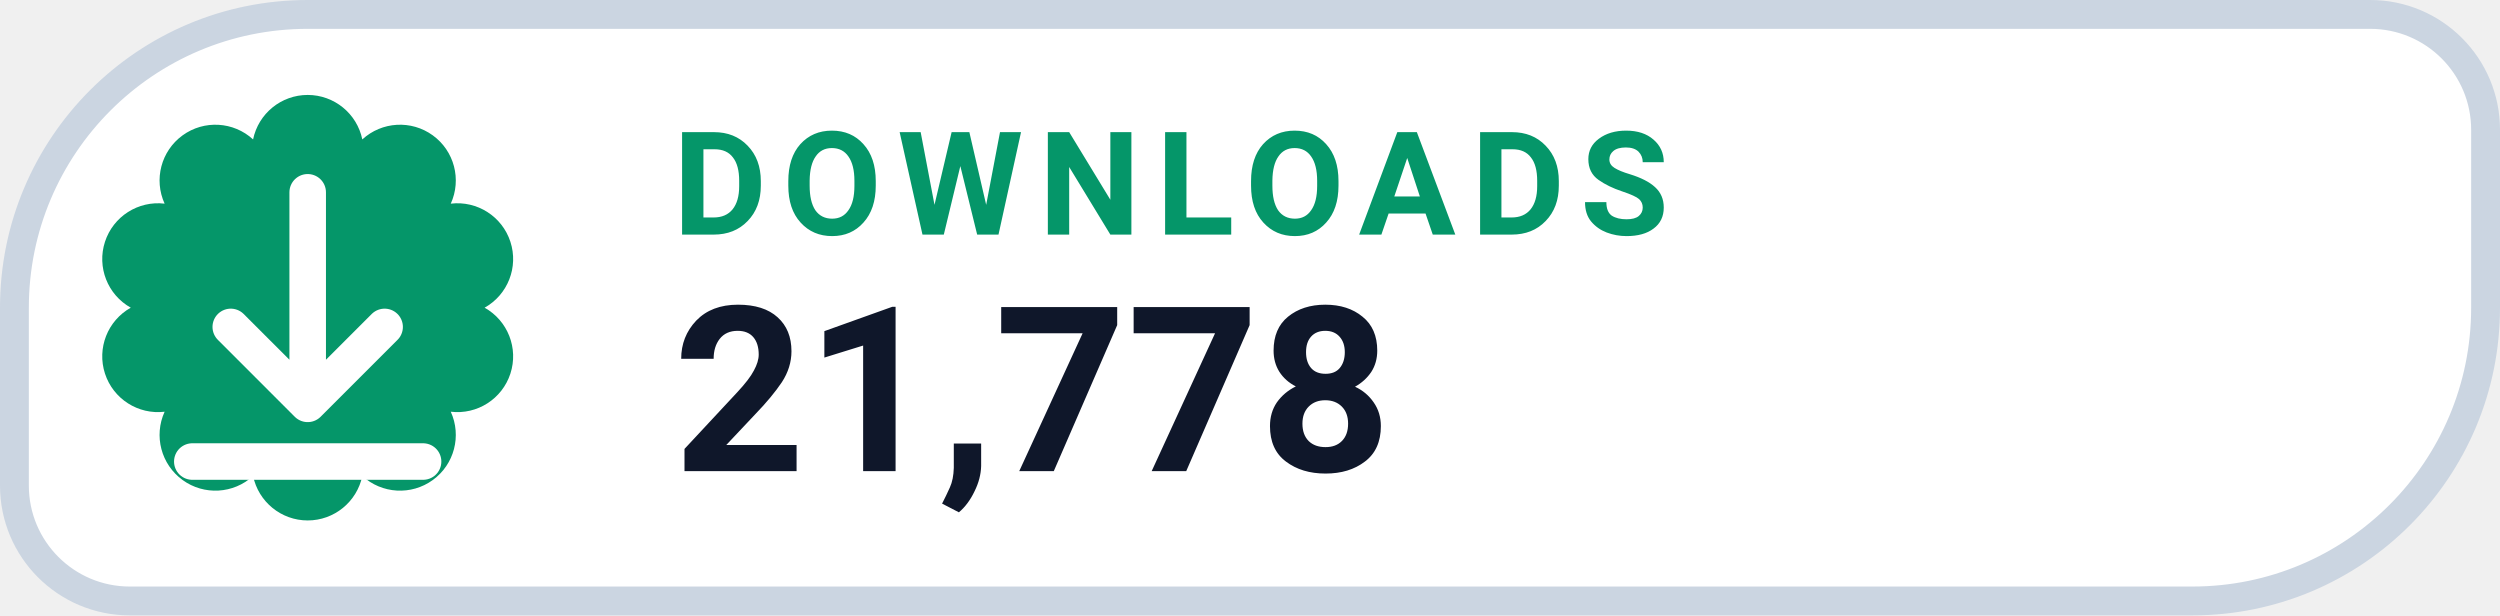
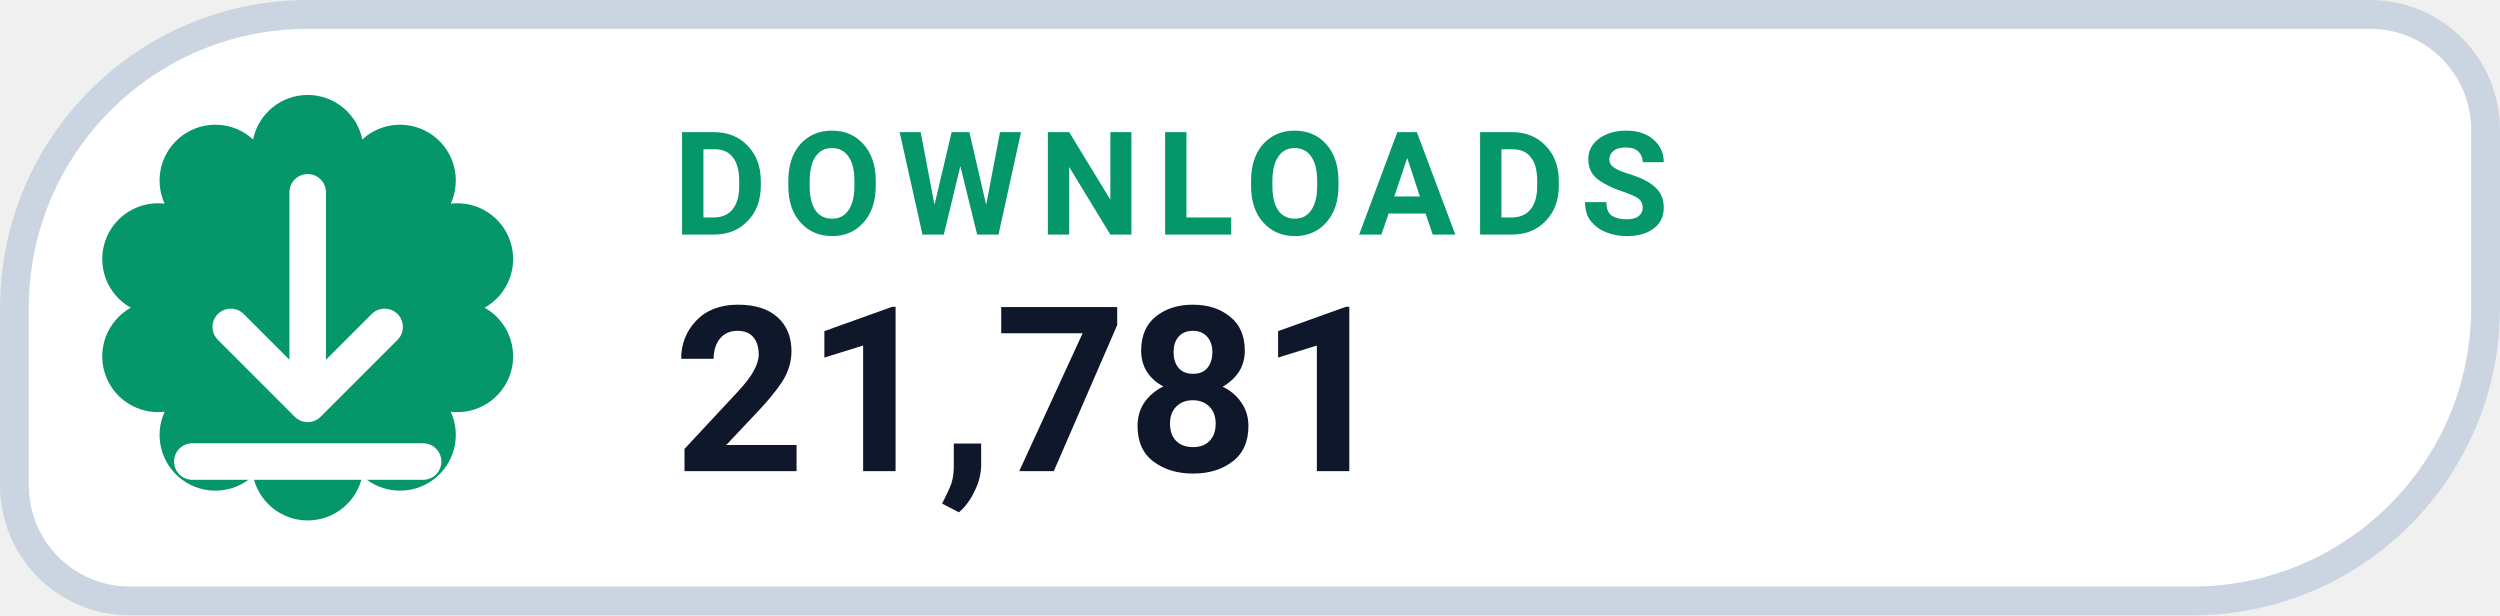
- <svg xmlns="http://www.w3.org/2000/svg" width="130" height="32" viewBox="0 0 130 32" role="img" aria-label="DOWNLOADS 21,778">
+ <svg xmlns="http://www.w3.org/2000/svg" width="130" height="32" viewBox="0 0 130 32" role="img" aria-label="DOWNLOADS 21,781">
  <path d="M 16.00 0.75 H 123.25 A 6.00 6.00 0 0 1 129.25 6.75 V 16.00 A 15.25 15.25 0 0 1 114.00 31.25 H 6.75 A 6.00 6.00 0 0 1 0.75 25.25 V 16.00 A 15.25 15.25 0 0 1 16.00 0.75 Z" fill="#FFFFFF" stroke="#CBD5E1" stroke-width="1.5" />
  <path d="M 13.16 7.25 A 2.90 2.90 0 0 1 18.84 7.25 A 2.90 2.90 0 0 1 23.44 10.59 A 2.90 2.90 0 0 1 25.20 16.00 A 2.90 2.90 0 0 1 23.44 21.41 A 2.90 2.90 0 0 1 18.84 24.75 A 2.90 2.90 0 0 1 13.16 24.75 A 2.90 2.90 0 0 1 8.56 21.41 A 2.90 2.90 0 0 1 6.80 16.00 A 2.90 2.90 0 0 1 8.56 10.59 A 2.90 2.90 0 0 1 13.16 7.25 Z" fill="#059669" />
  <g transform="translate(16 16)" style="color:#FFFFFF;">
    <path d="M0 -6 v11 m0 0 l4 -4 m-4 4 l-4 -4 M-6 8 h12" fill="none" stroke="currentColor" stroke-width="1.9" stroke-linecap="round" stroke-linejoin="round" />
  </g>
  <text x="35" y="12.2" fill="#059669" font-family="-apple-system,BlinkMacSystemFont,'Segoe UI',Roboto,Helvetica,Arial,sans-serif" font-size="7.5" font-weight="700" letter-spacing=".8">DOWNLOADS</text>
-   <text x="35" y="24.5" fill="#0F172A" font-family="-apple-system,BlinkMacSystemFont,'Segoe UI',Roboto,Helvetica,Arial,sans-serif" font-size="12" font-weight="750">21,778</text>
+   <text x="35" y="24.5" fill="#0F172A" font-family="-apple-system,BlinkMacSystemFont,'Segoe UI',Roboto,Helvetica,Arial,sans-serif" font-size="12" font-weight="750">21,781</text>
</svg>
